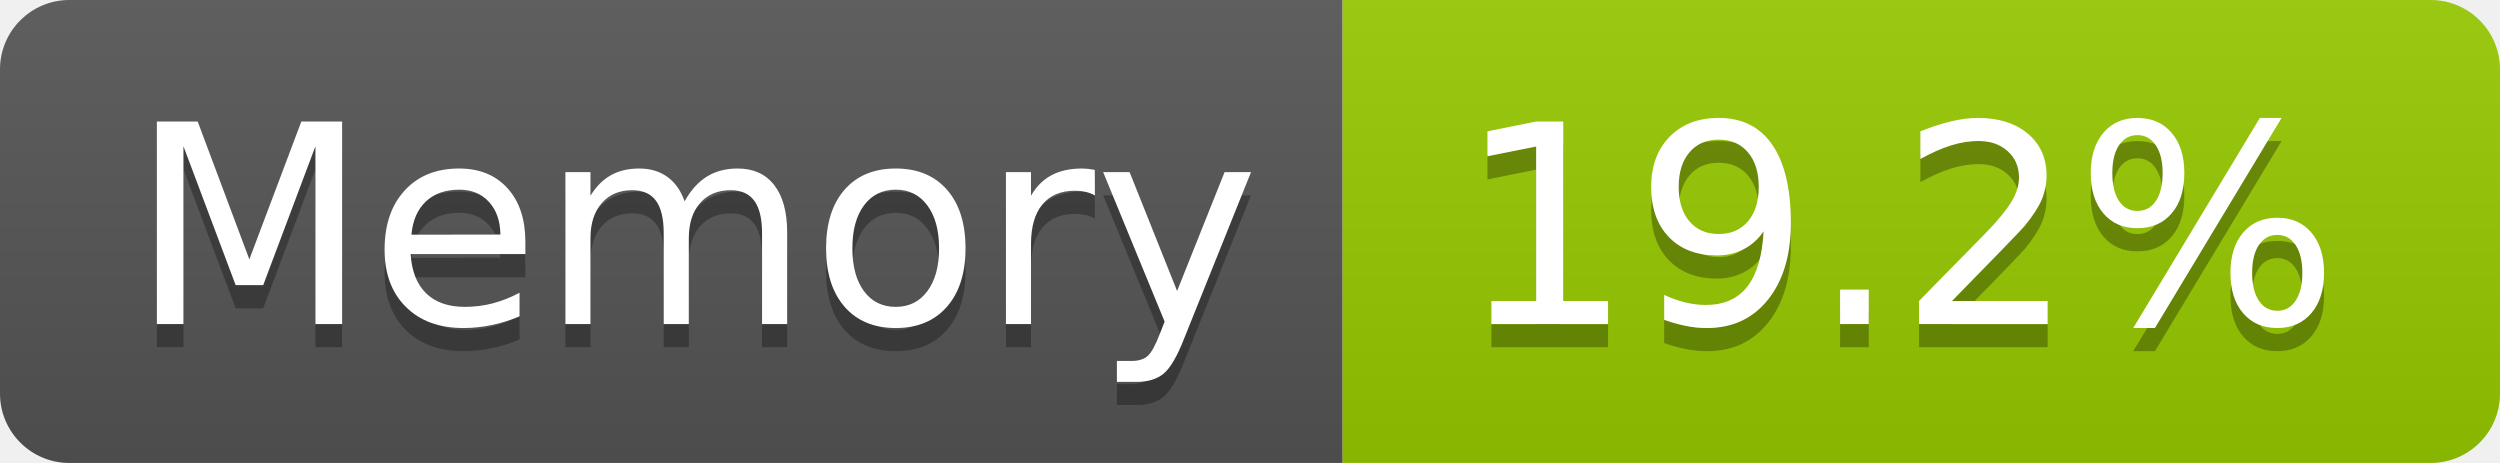
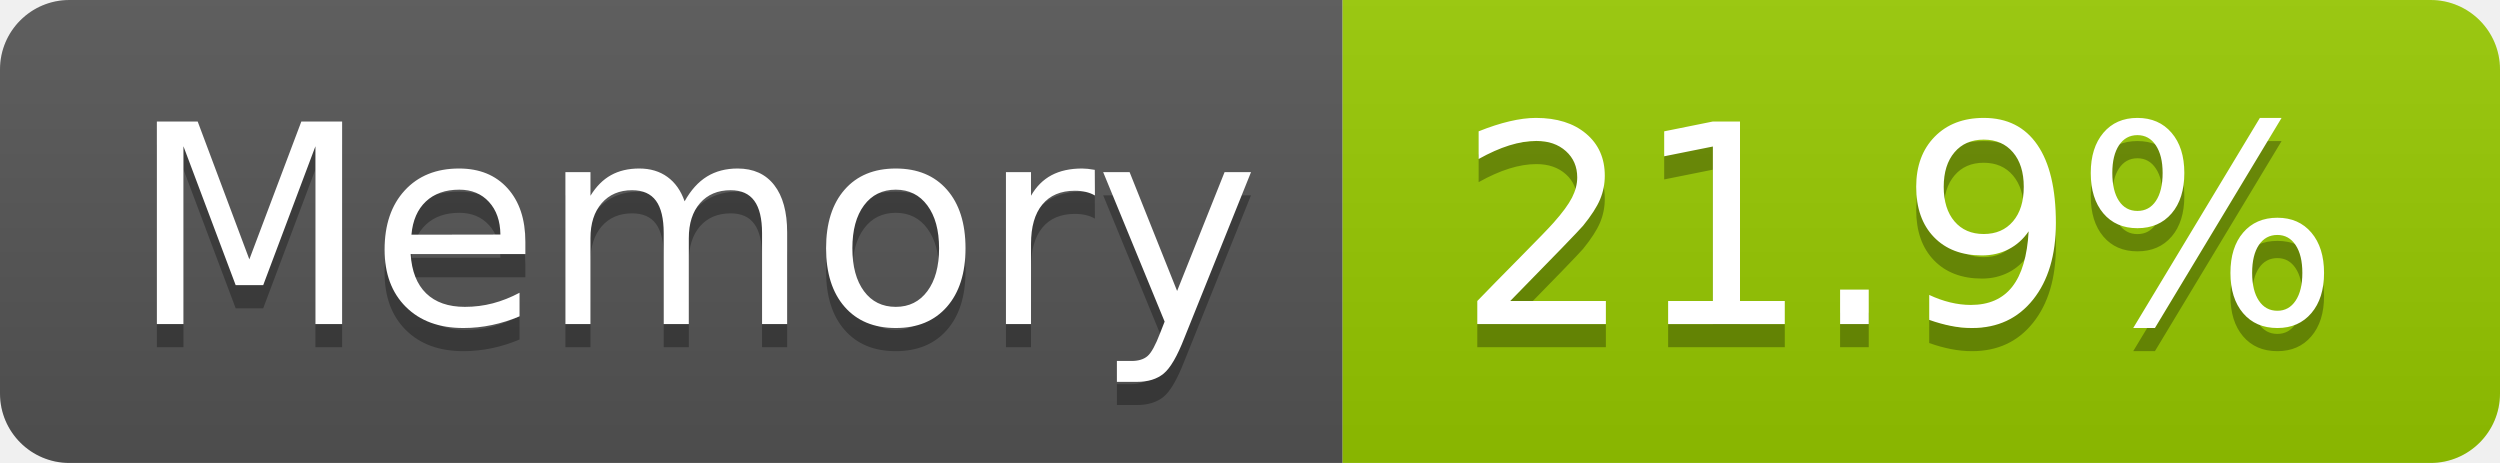
- <svg xmlns="http://www.w3.org/2000/svg" width="108" height="20" role="img" aria-label="Memory: 19.2%">
+ <svg xmlns="http://www.w3.org/2000/svg" width="108" height="20" role="img" aria-label="Memory: 21.9%">
  <linearGradient id="s" x2="0" y2="100%">
    <stop offset="0" stop-color="#bbb" stop-opacity=".1" />
    <stop offset="1" stop-opacity=".1" />
  </linearGradient>
  <clipPath id="r">
    <rect width="108" height="20" rx="3" fill="#fff" />
  </clipPath>
  <g clip-path="url(#r)">
    <rect width="58" height="20" fill="#555" />
    <rect x="58" width="50" height="20" fill="#97ca00" />
    <rect width="108" height="20" fill="url(#s)" />
  </g>
  <g fill="#fff" text-anchor="middle" font-family="Verdana,Geneva,DejaVu Sans,sans-serif" text-rendering="geometricPrecision" font-size="120">
    <text aria-hidden="true" x="300" y="150" fill="#010101" fill-opacity=".3" transform="scale(.1)" textLength="466">Memory</text>
    <text x="300" y="140" transform="scale(.1)" fill="#fff" textLength="466">Memory</text>
-     <text aria-hidden="true" x="820" y="150" fill="#010101" fill-opacity=".3" transform="scale(.1)" textLength="390">19.2%</text>
-     <text x="820" y="140" transform="scale(.1)" fill="#fff" textLength="390">19.2%</text>
+     <text aria-hidden="true" x="820" y="150" fill="#010101" fill-opacity=".3" transform="scale(.1)" textLength="390">21.9%</text>
+     <text x="820" y="140" transform="scale(.1)" fill="#fff" textLength="390">21.9%</text>
  </g>
</svg>
